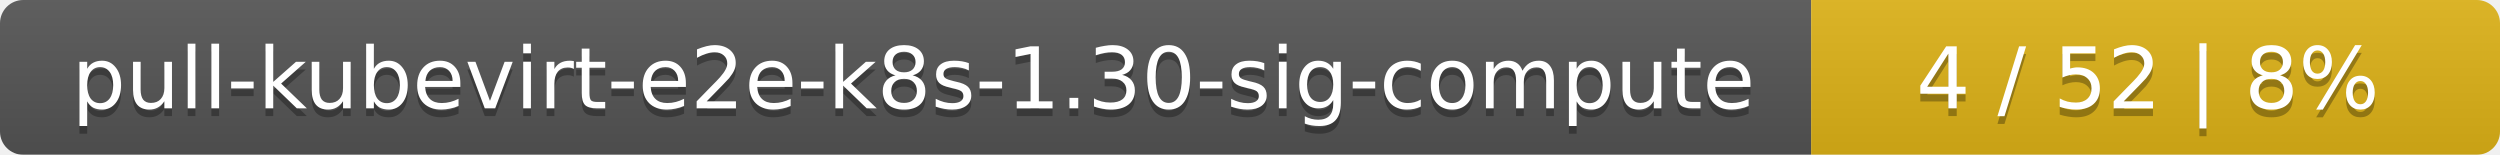
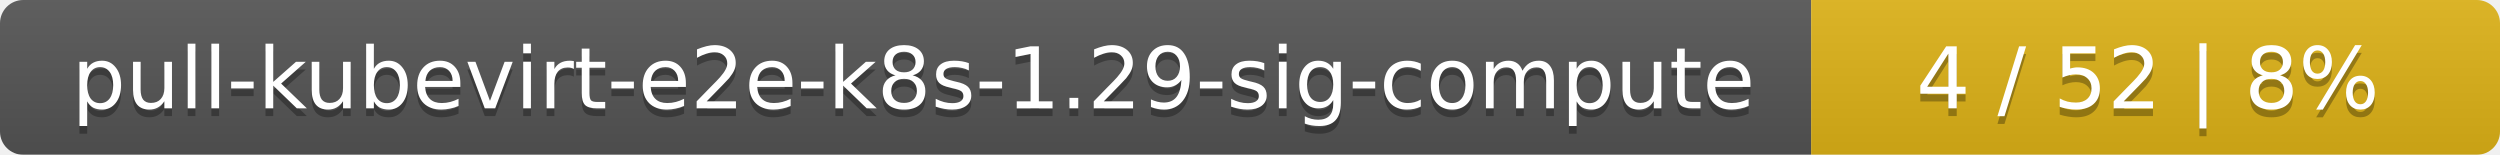
<svg xmlns="http://www.w3.org/2000/svg" width="323" height="20">
  <linearGradient id="smooth" x2="0" y2="100%">
    <stop offset="0" stop-color="#bbb" stop-opacity=".1" />
    <stop offset="1" stop-opacity=".1" />
  </linearGradient>
  <mask id="round">
    <rect width="323" height="20" rx="3" fill="#fff" />
  </mask>
  <g mask="url(#round)">
    <rect width="234" height="20" fill="#555" />
    <rect x="234" width="89" height="20" fill="#dfb317" />
    <rect width="323" height="20" fill="url(#smooth)" />
  </g>
  <g fill="#fff" text-anchor="middle" font-family="DejaVu Sans,Verdana,Geneva,sans-serif" font-size="11">
-     <text x="118" y="15" fill="#010101" fill-opacity=".3">pull-kubevirt-e2e-k8s-1.30-sig-compute</text>
-     <text x="118" y="14">pull-kubevirt-e2e-k8s-1.30-sig-compute</text>
+     <text x="118" y="15" fill="#010101" fill-opacity=".3">pull-kubevirt-e2e-k8s-1.29-sig-compute</text>
+     <text x="118" y="14">pull-kubevirt-e2e-k8s-1.29-sig-compute</text>
    <text x="277.5" y="15" fill="#010101" fill-opacity=".3">4 / 52    |    8%</text>
    <text x="277.5" y="14">4 / 52    |    8%</text>
  </g>
</svg>
